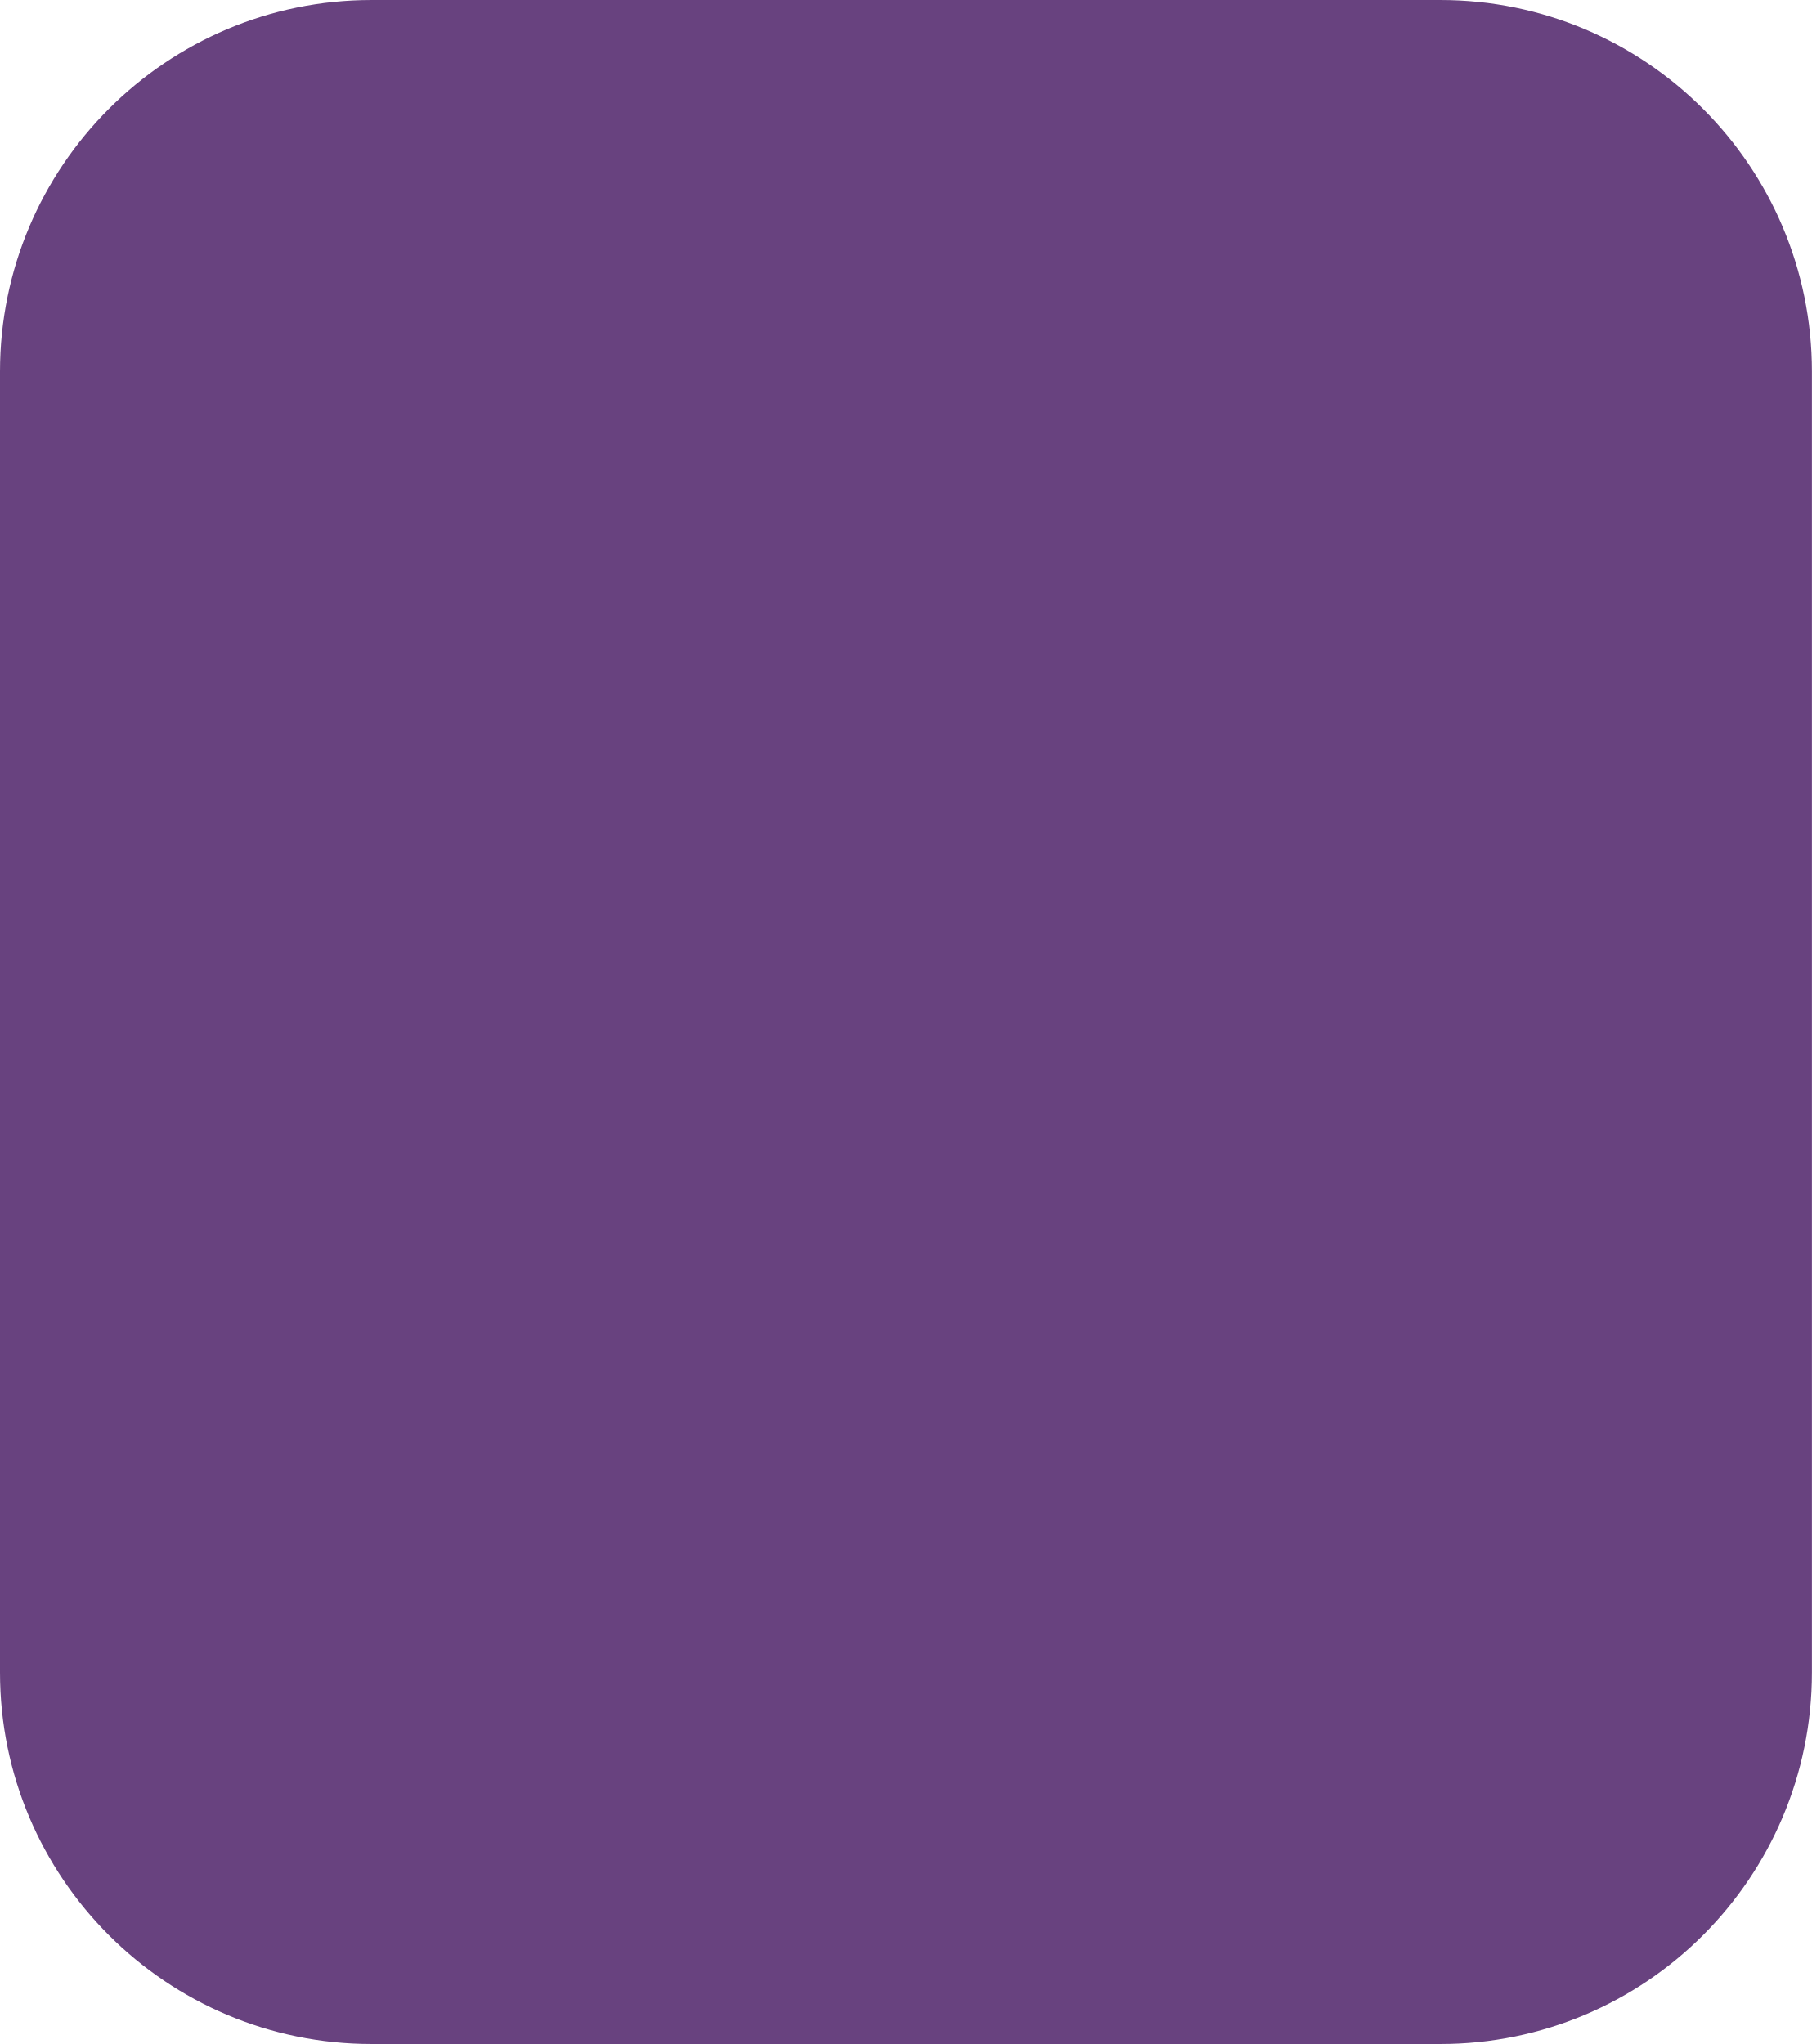
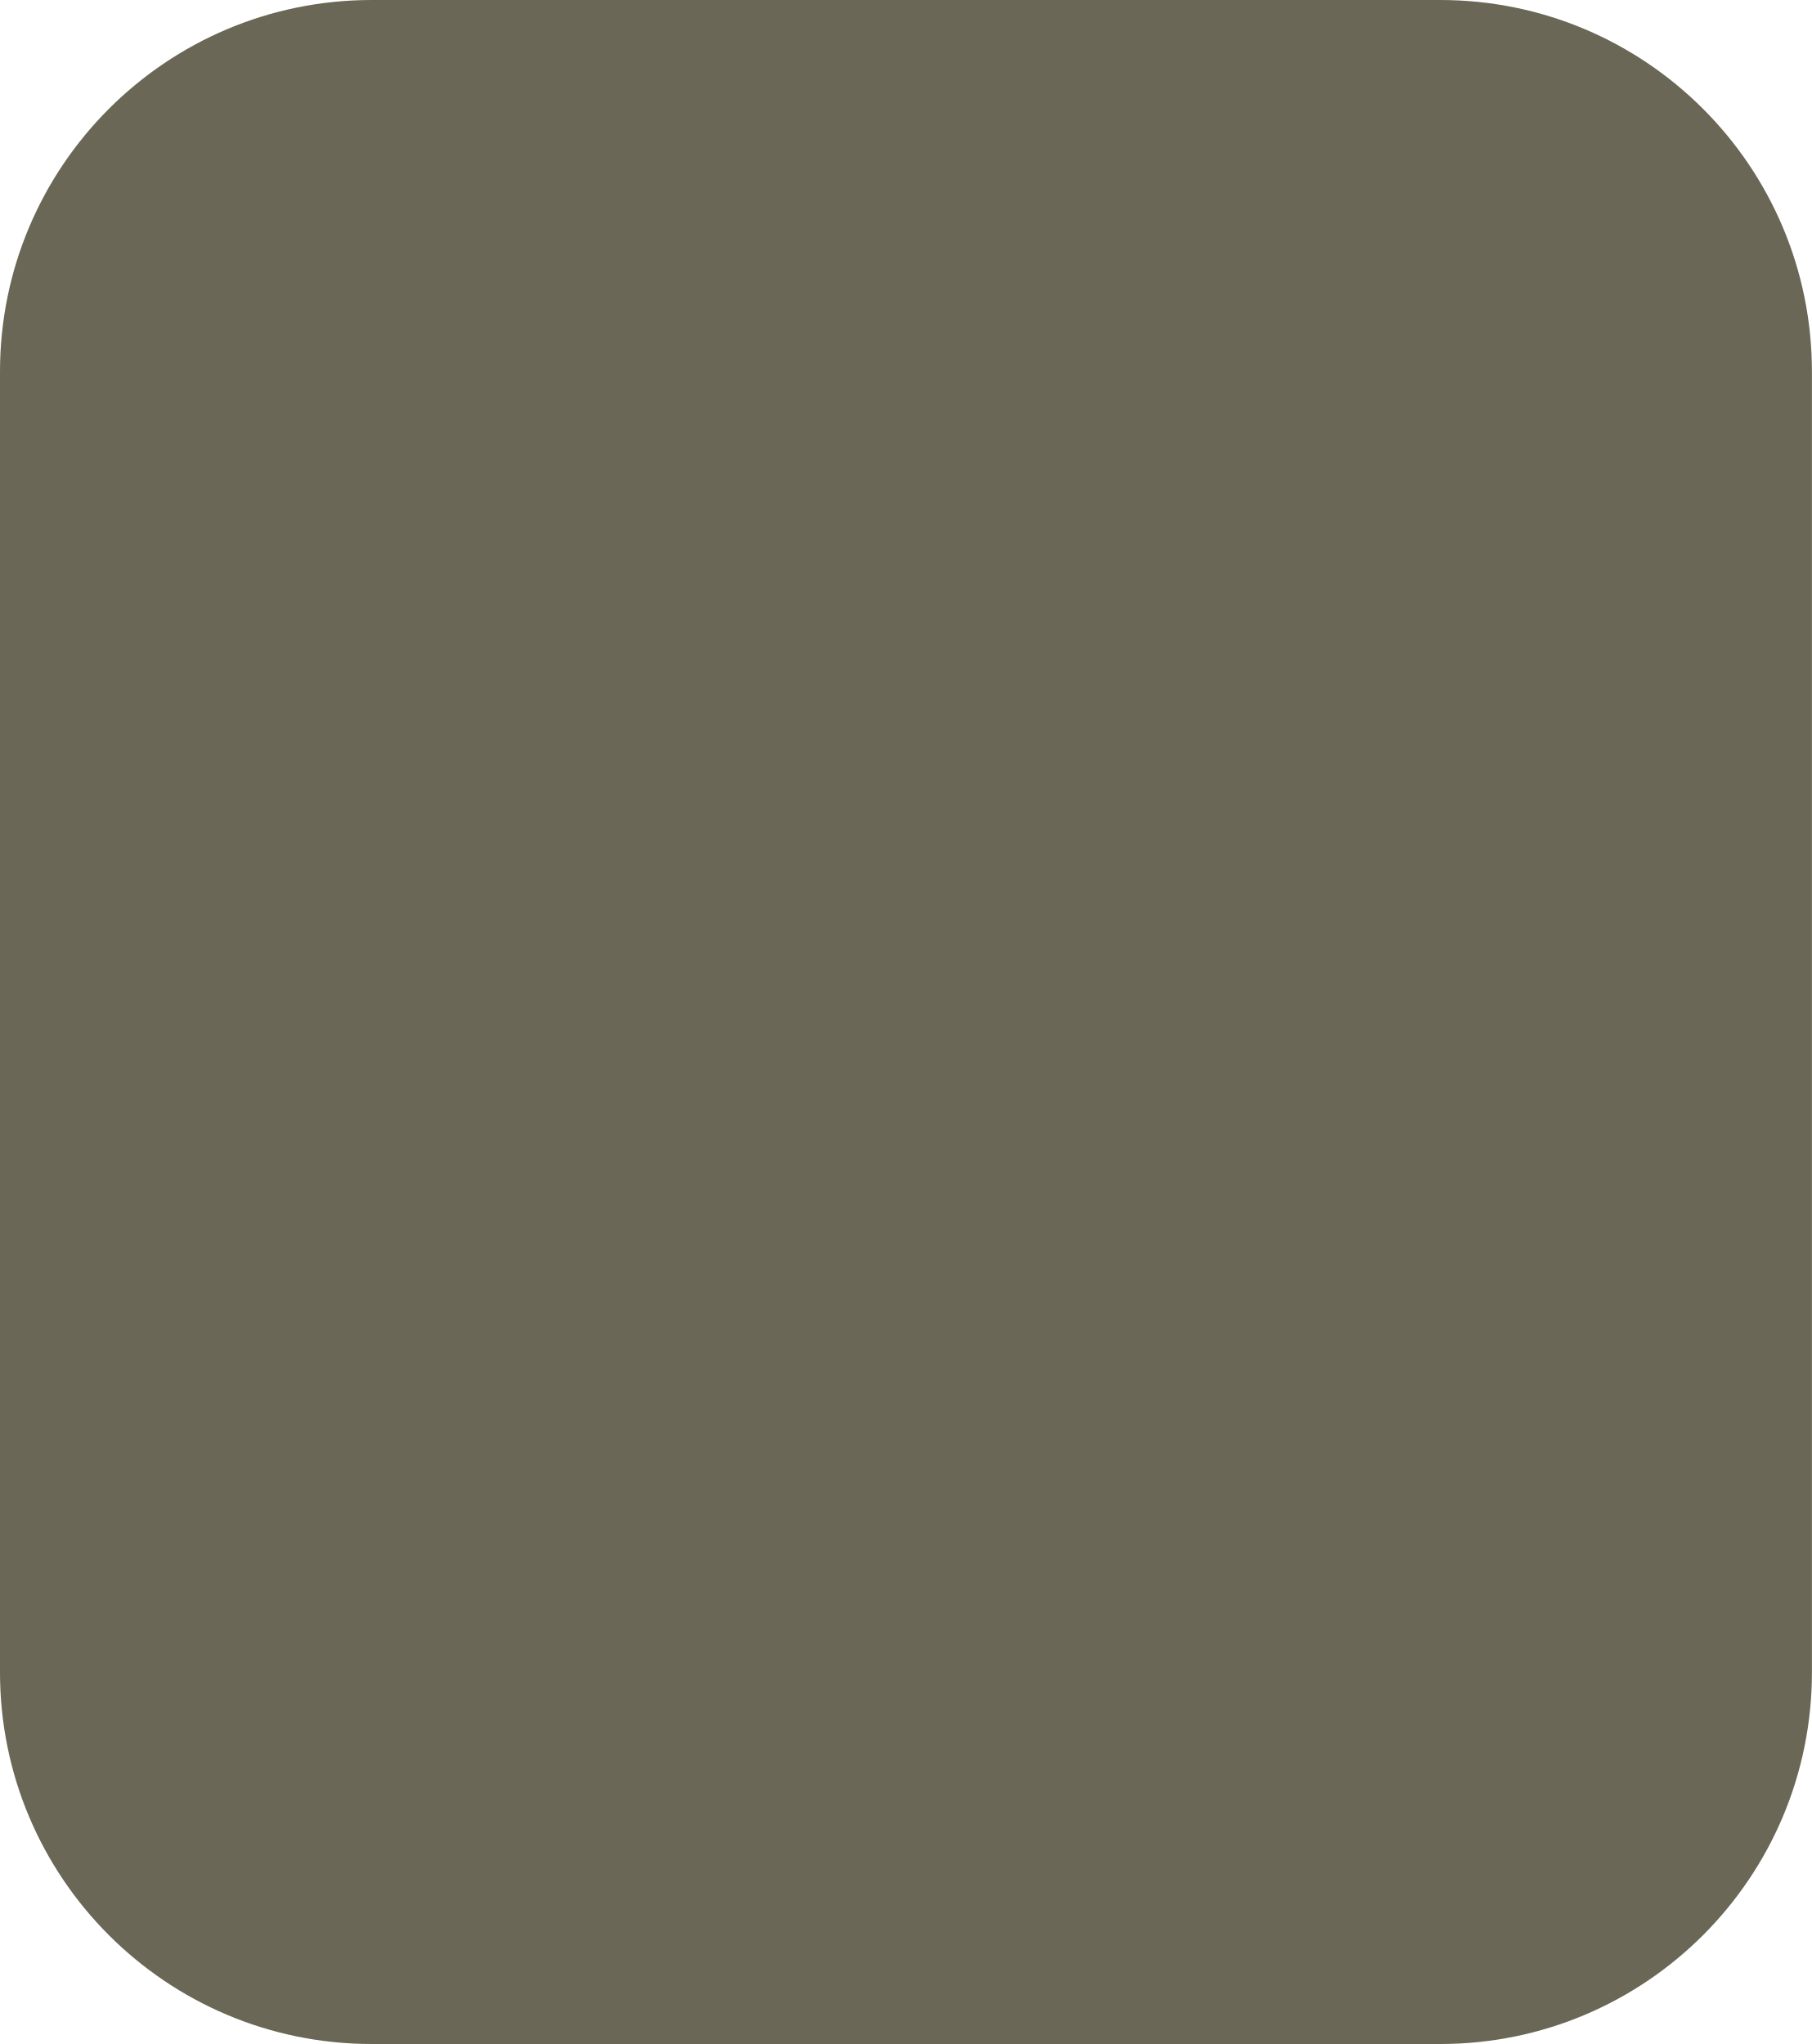
<svg xmlns="http://www.w3.org/2000/svg" width="39" height="44">
  <g>
-     <rect width="39" height="44" x="0" y="0" fill="#68427f" stroke="#754a8f" stroke-width="0" rx="8" ry="8" />
+     <rect width="39" height="44" x="0" y="0" fill="#6b6756" stroke="#797461" stroke-width="0" rx="8" ry="8" />
  </g>
</svg>
